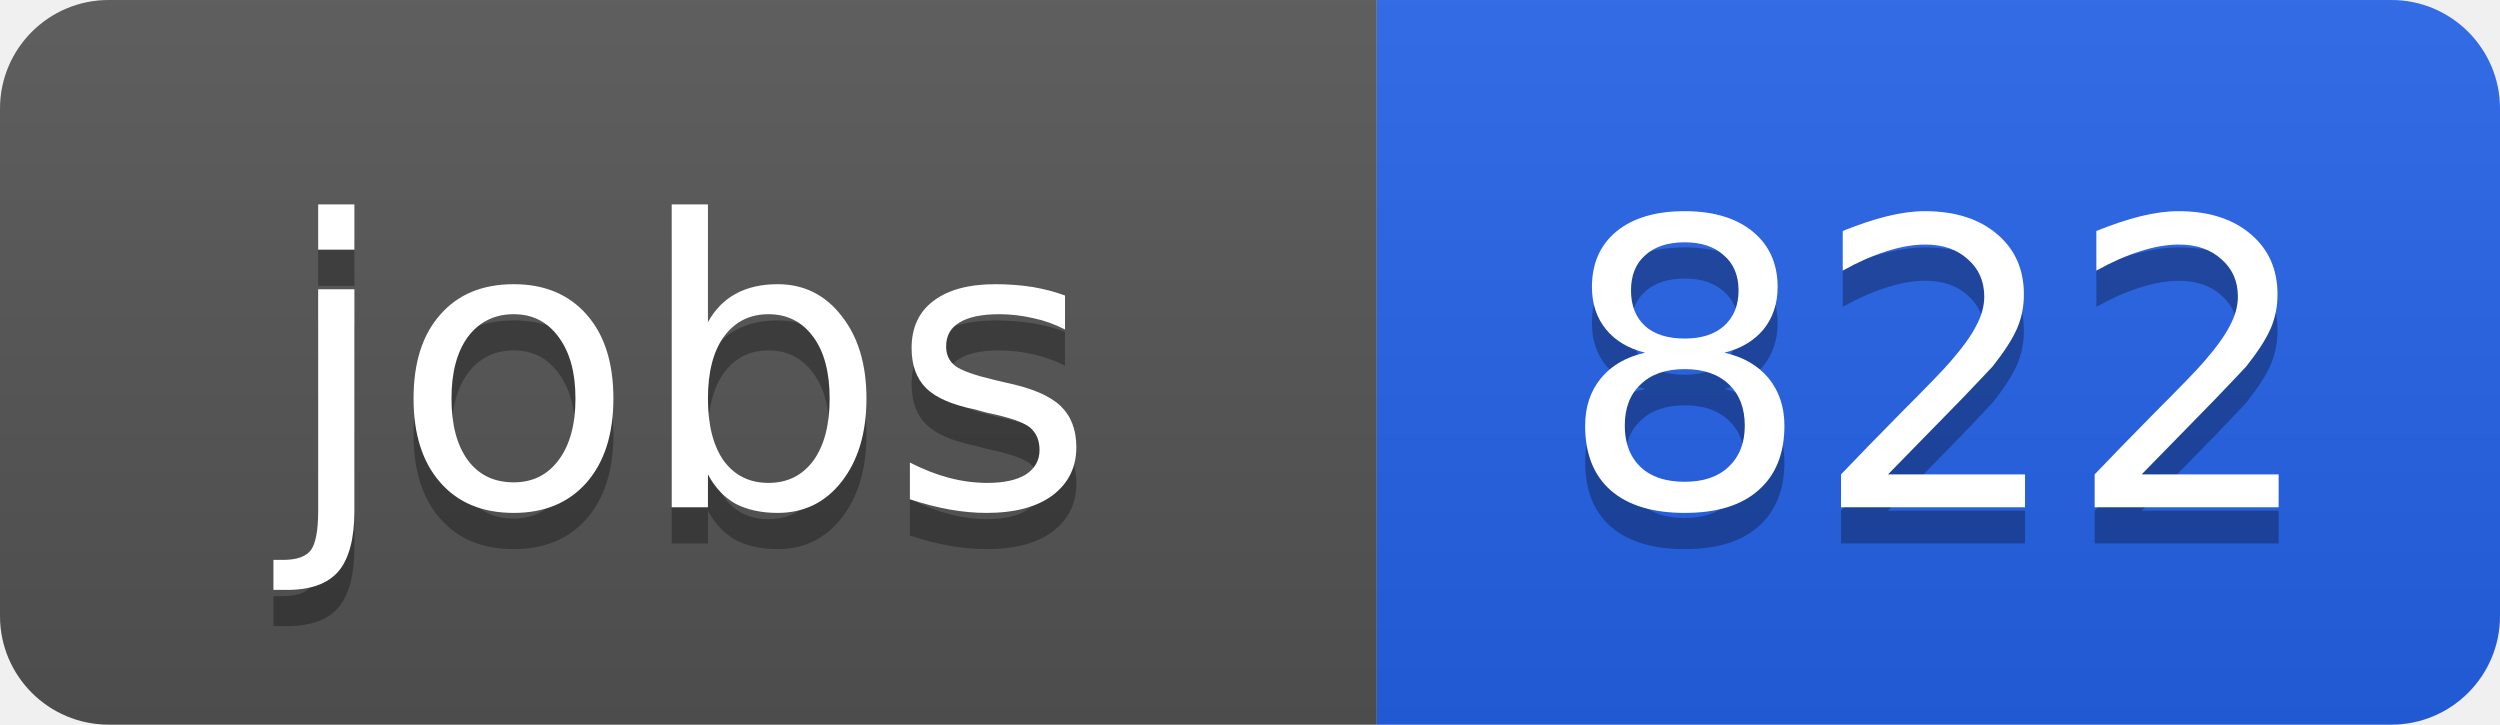
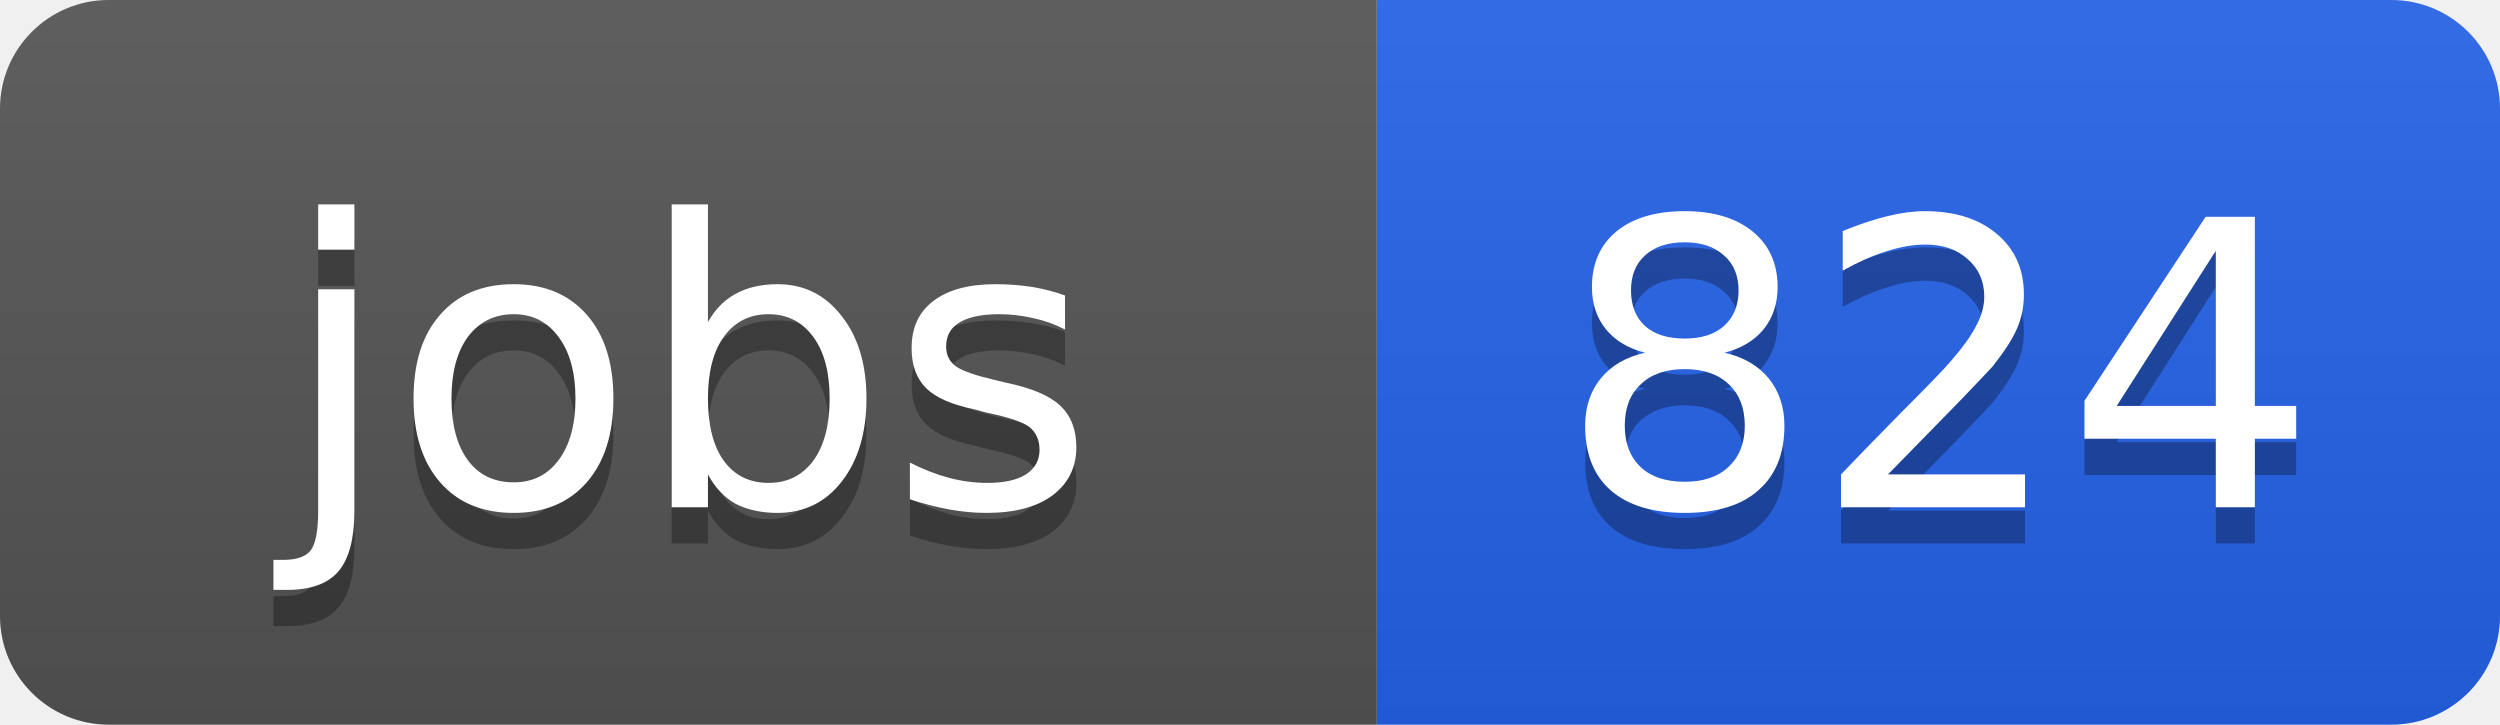
<svg xmlns="http://www.w3.org/2000/svg" width="69" height="20">
  <linearGradient id="b" x2="0" y2="100%">
    <stop offset="0" stop-color="#bbb" stop-opacity=".1" />
    <stop offset="1" stop-opacity=".1" />
  </linearGradient>
  <clipPath id="a">
    <rect width="69" height="20" rx="3" fill="#fff" />
  </clipPath>
  <g clip-path="url(#a)">
    <path fill="#555" d="M0 0h38v20H0z" />
    <path fill="#2563eb" d="M38 0h31v20H38z" />
    <path fill="url(#b)" d="M0 0h69v20H0z" />
  </g>
  <g fill="#fff" text-anchor="middle" font-family="DejaVu Sans,Verdana,Geneva,sans-serif" font-size="11">
    <text x="19" y="15" fill="#010101" fill-opacity=".3">jobs</text>
    <text x="19" y="14">jobs</text>
-     <text x="53.5" y="15" fill="#010101" fill-opacity=".3">822</text>
-     <text x="53.5" y="14">822</text>
+     <text x="53.5" y="15" fill="#010101" fill-opacity=".3">824</text>
+     <text x="53.5" y="14">824</text>
  </g>
</svg>
